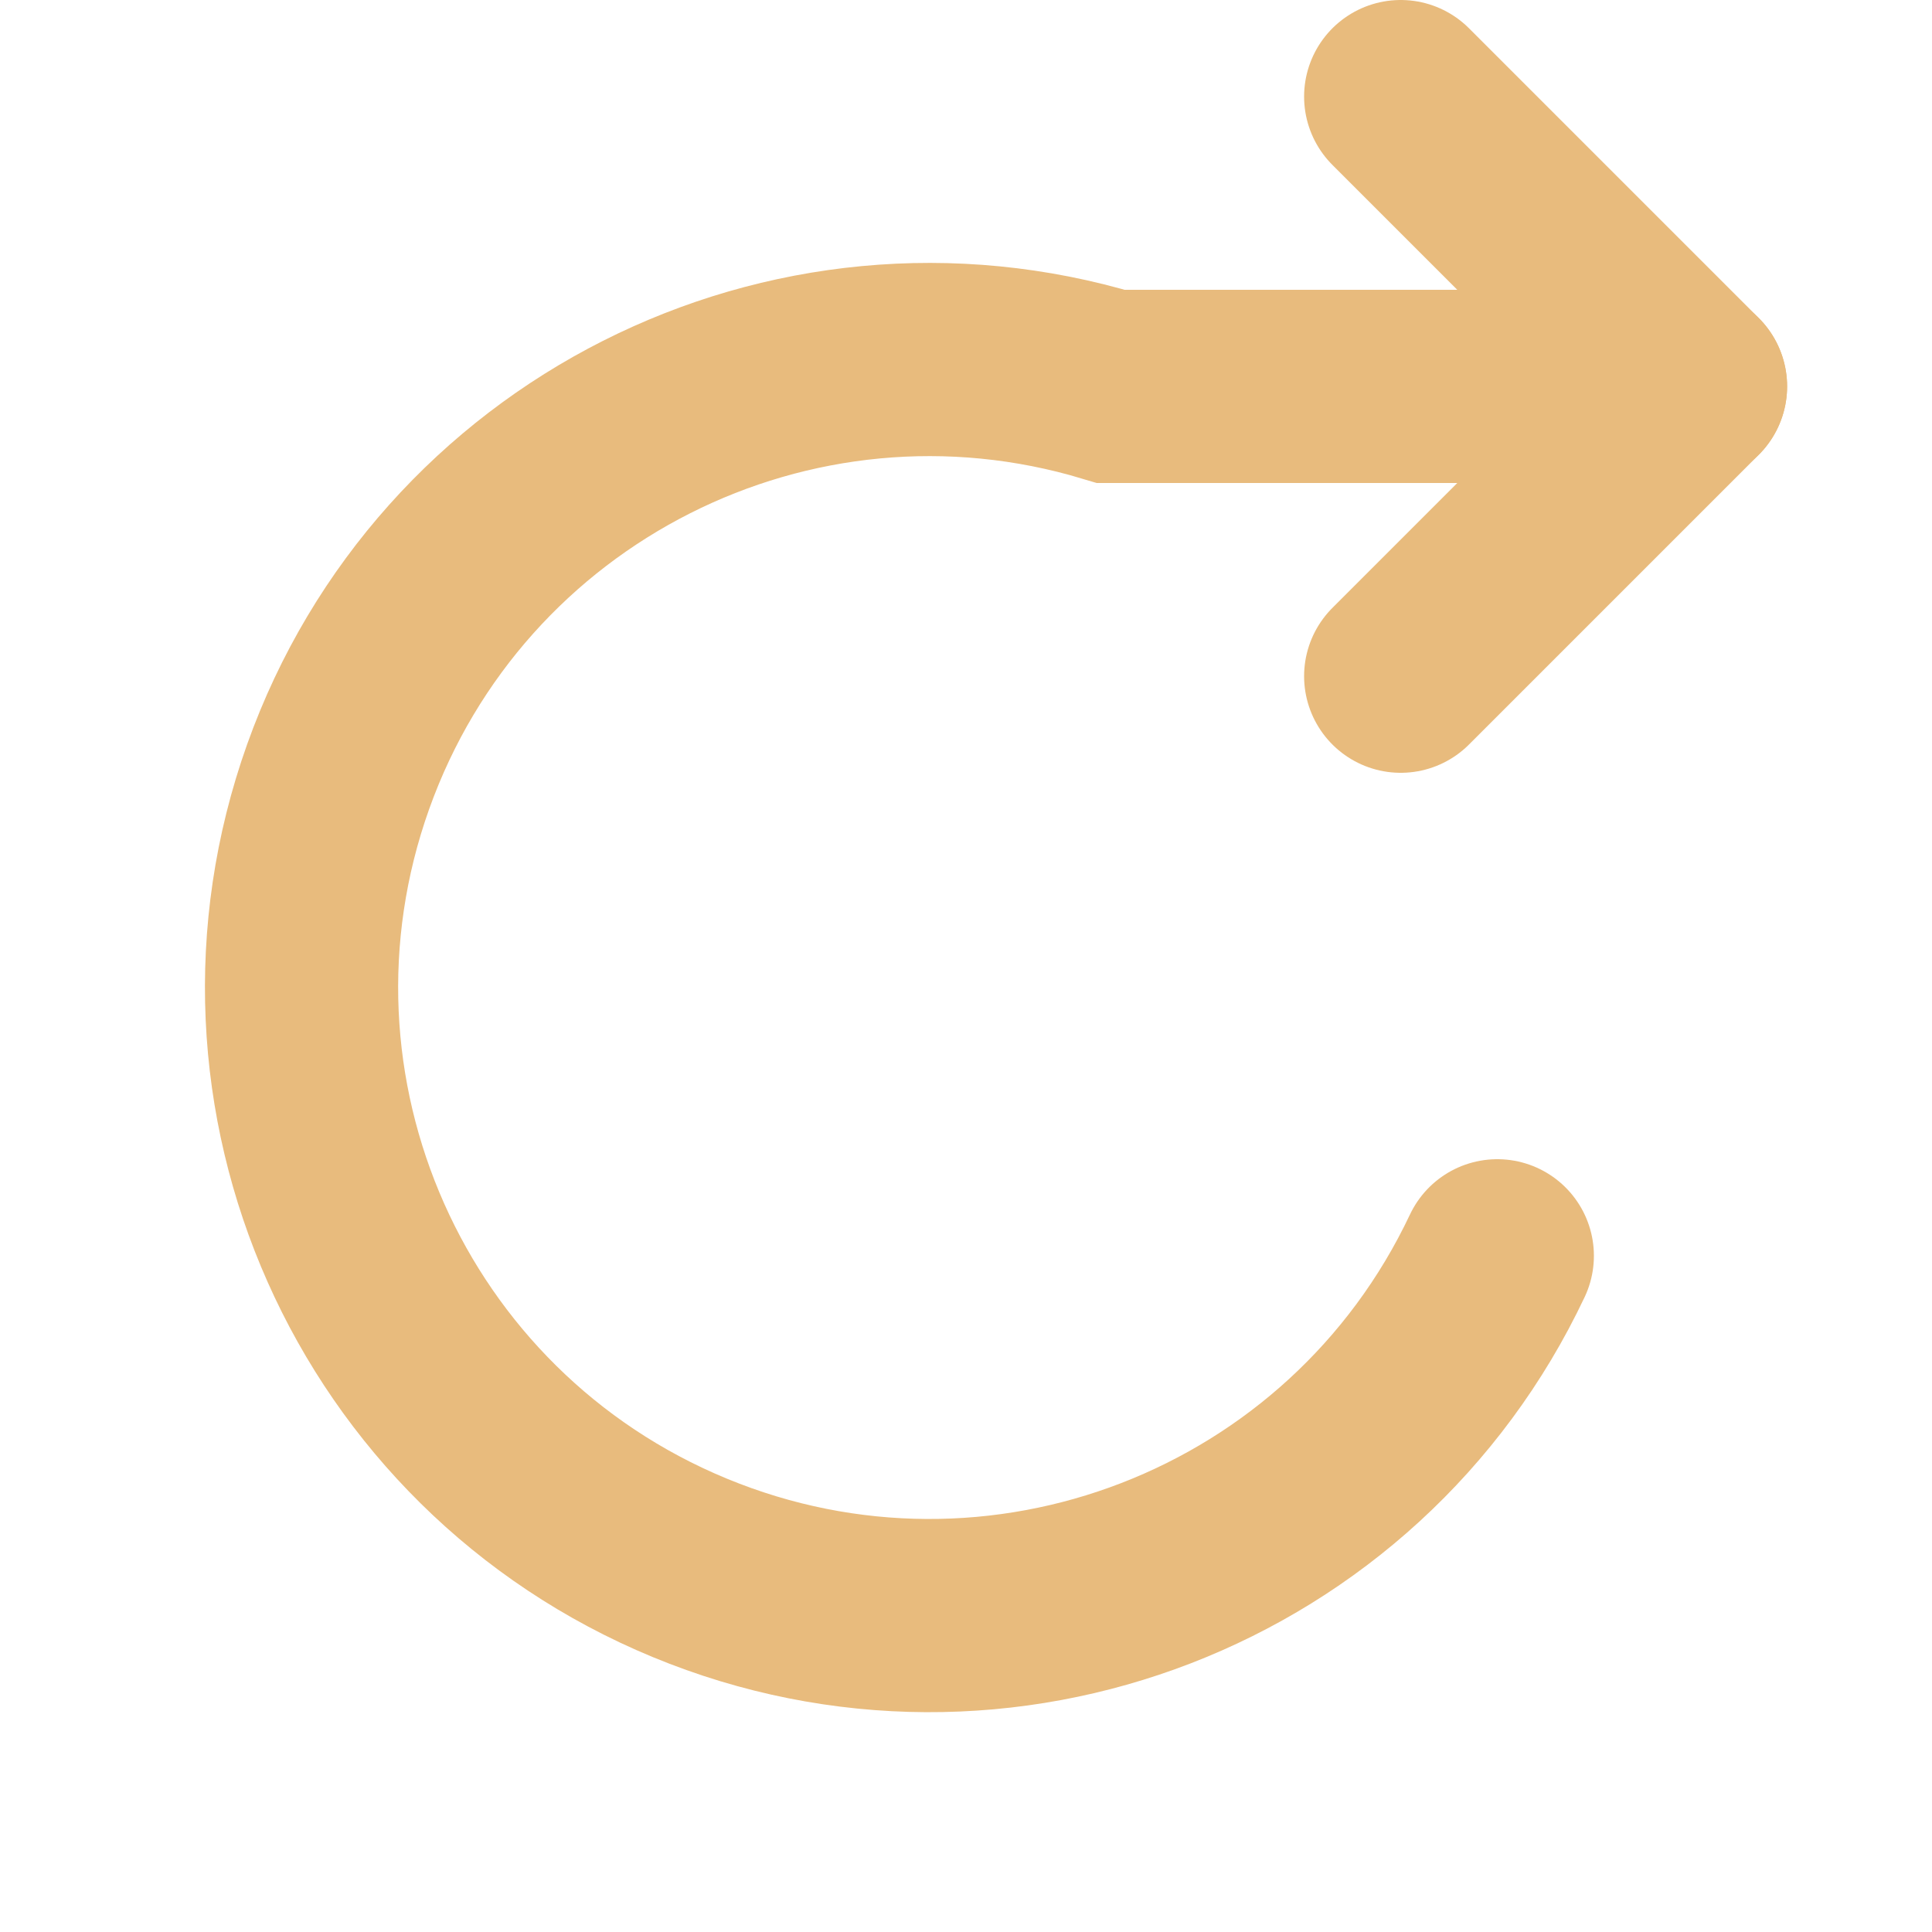
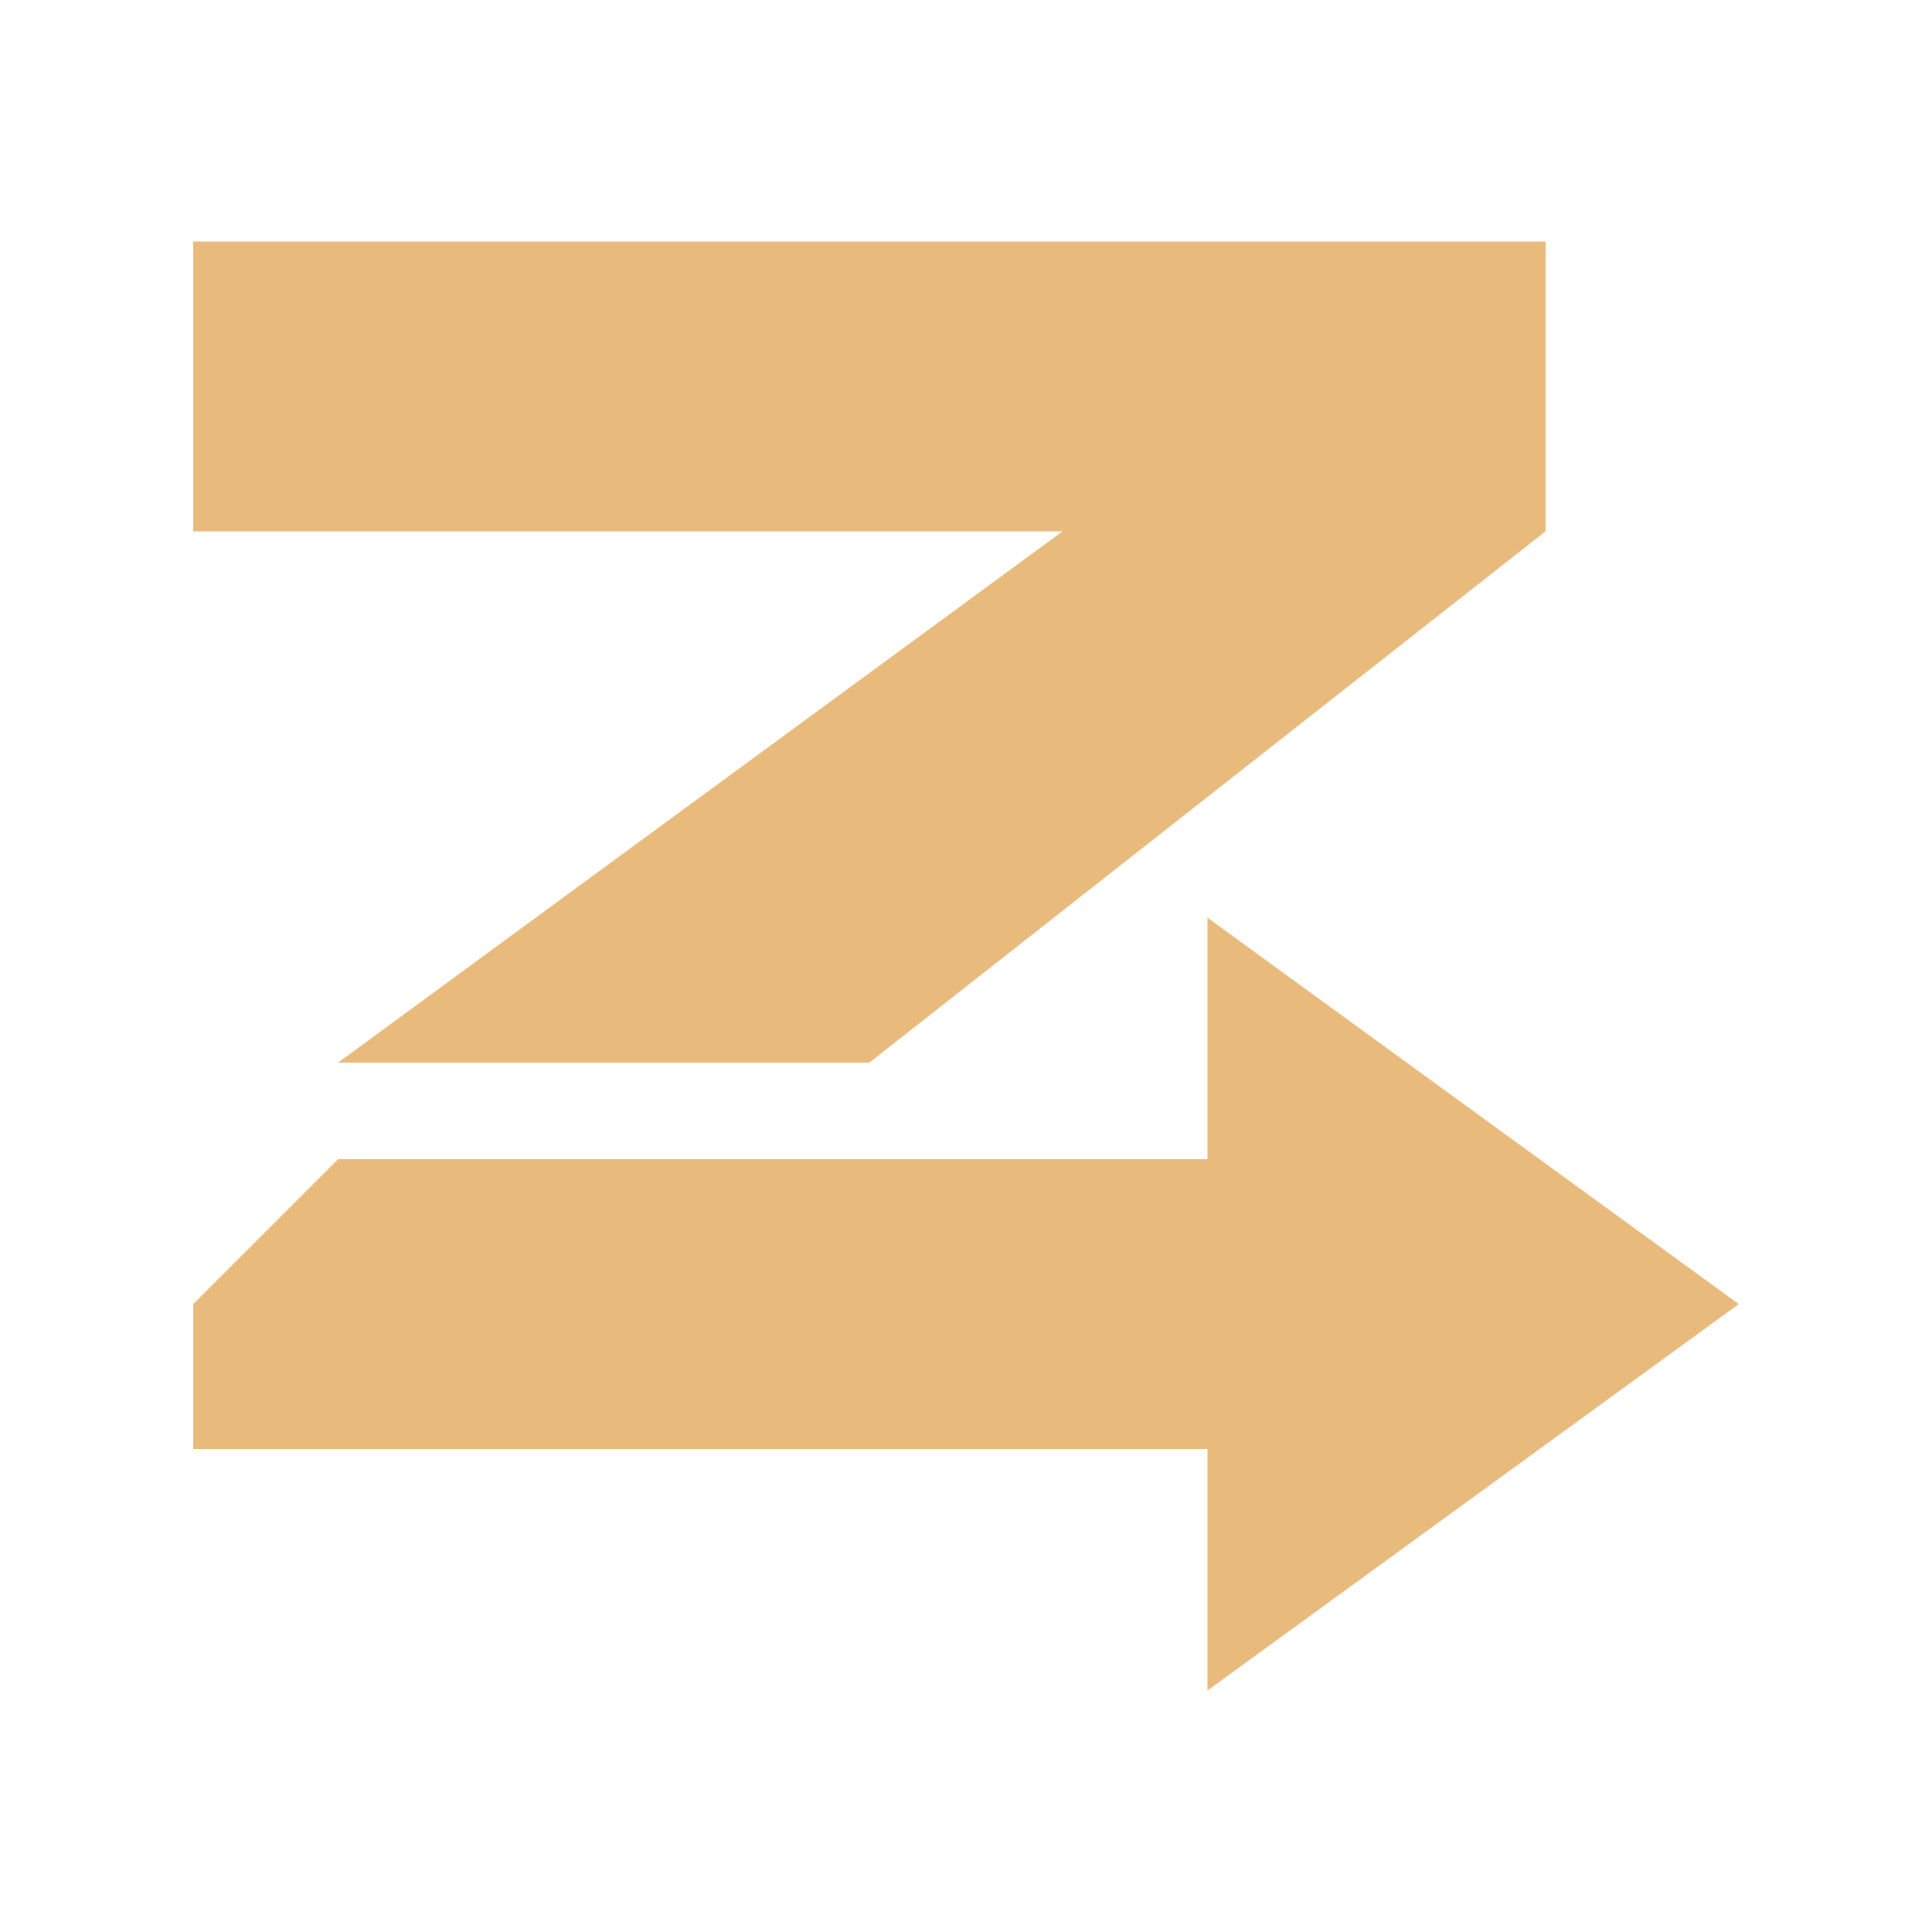
- <svg xmlns="http://www.w3.org/2000/svg" viewBox="0 0 40 40" fill="none">
-   <path d="M31 26A13 13 0 1 1 23 8h12" stroke="#e8bb7d" stroke-width="4" stroke-linecap="round" />
-   <path d="m29 2 6 6-6 6" stroke="#e8bb7d" stroke-width="4" stroke-linecap="round" stroke-linejoin="round" />
+ <svg xmlns="http://www.w3.org/2000/svg" viewBox="0 0 40 40" fill="#e8bb7d">
+   <path d="M4 5h28v6L18 22H7l15-11H4z" />
+   <path d="M7 24h18v-5l11 8-11 8v-5H4v-3z" />
</svg>
